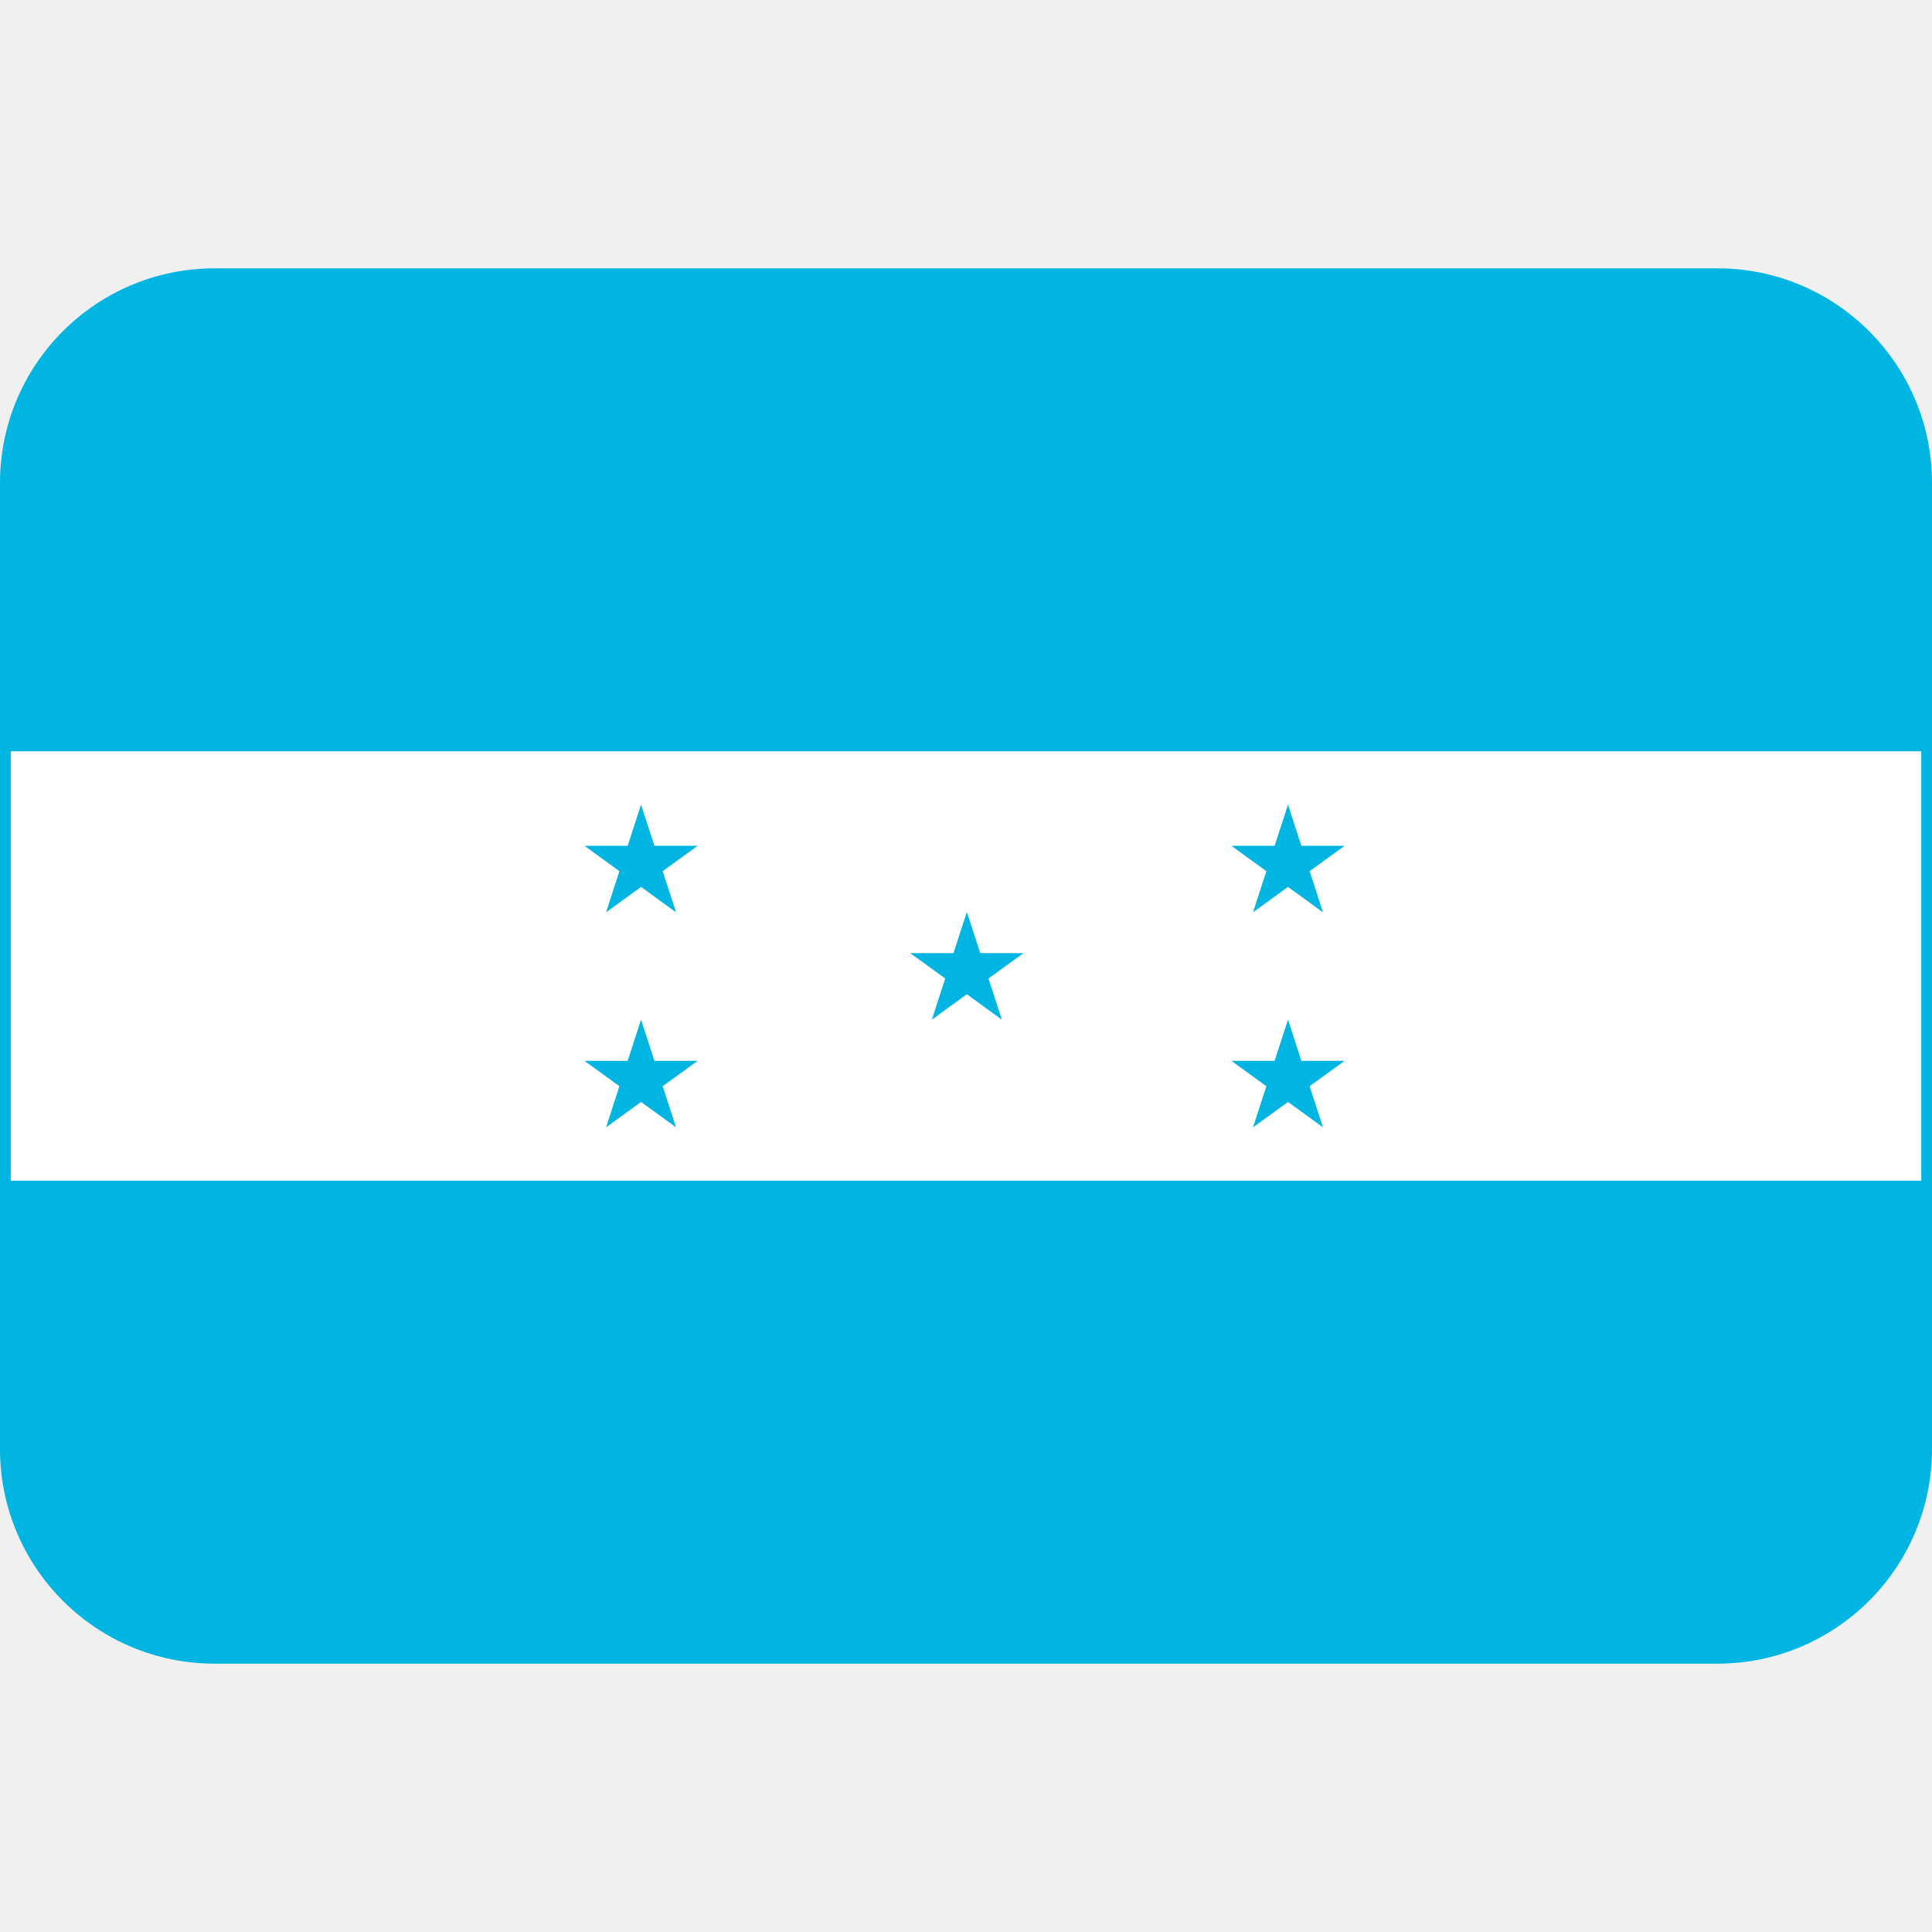
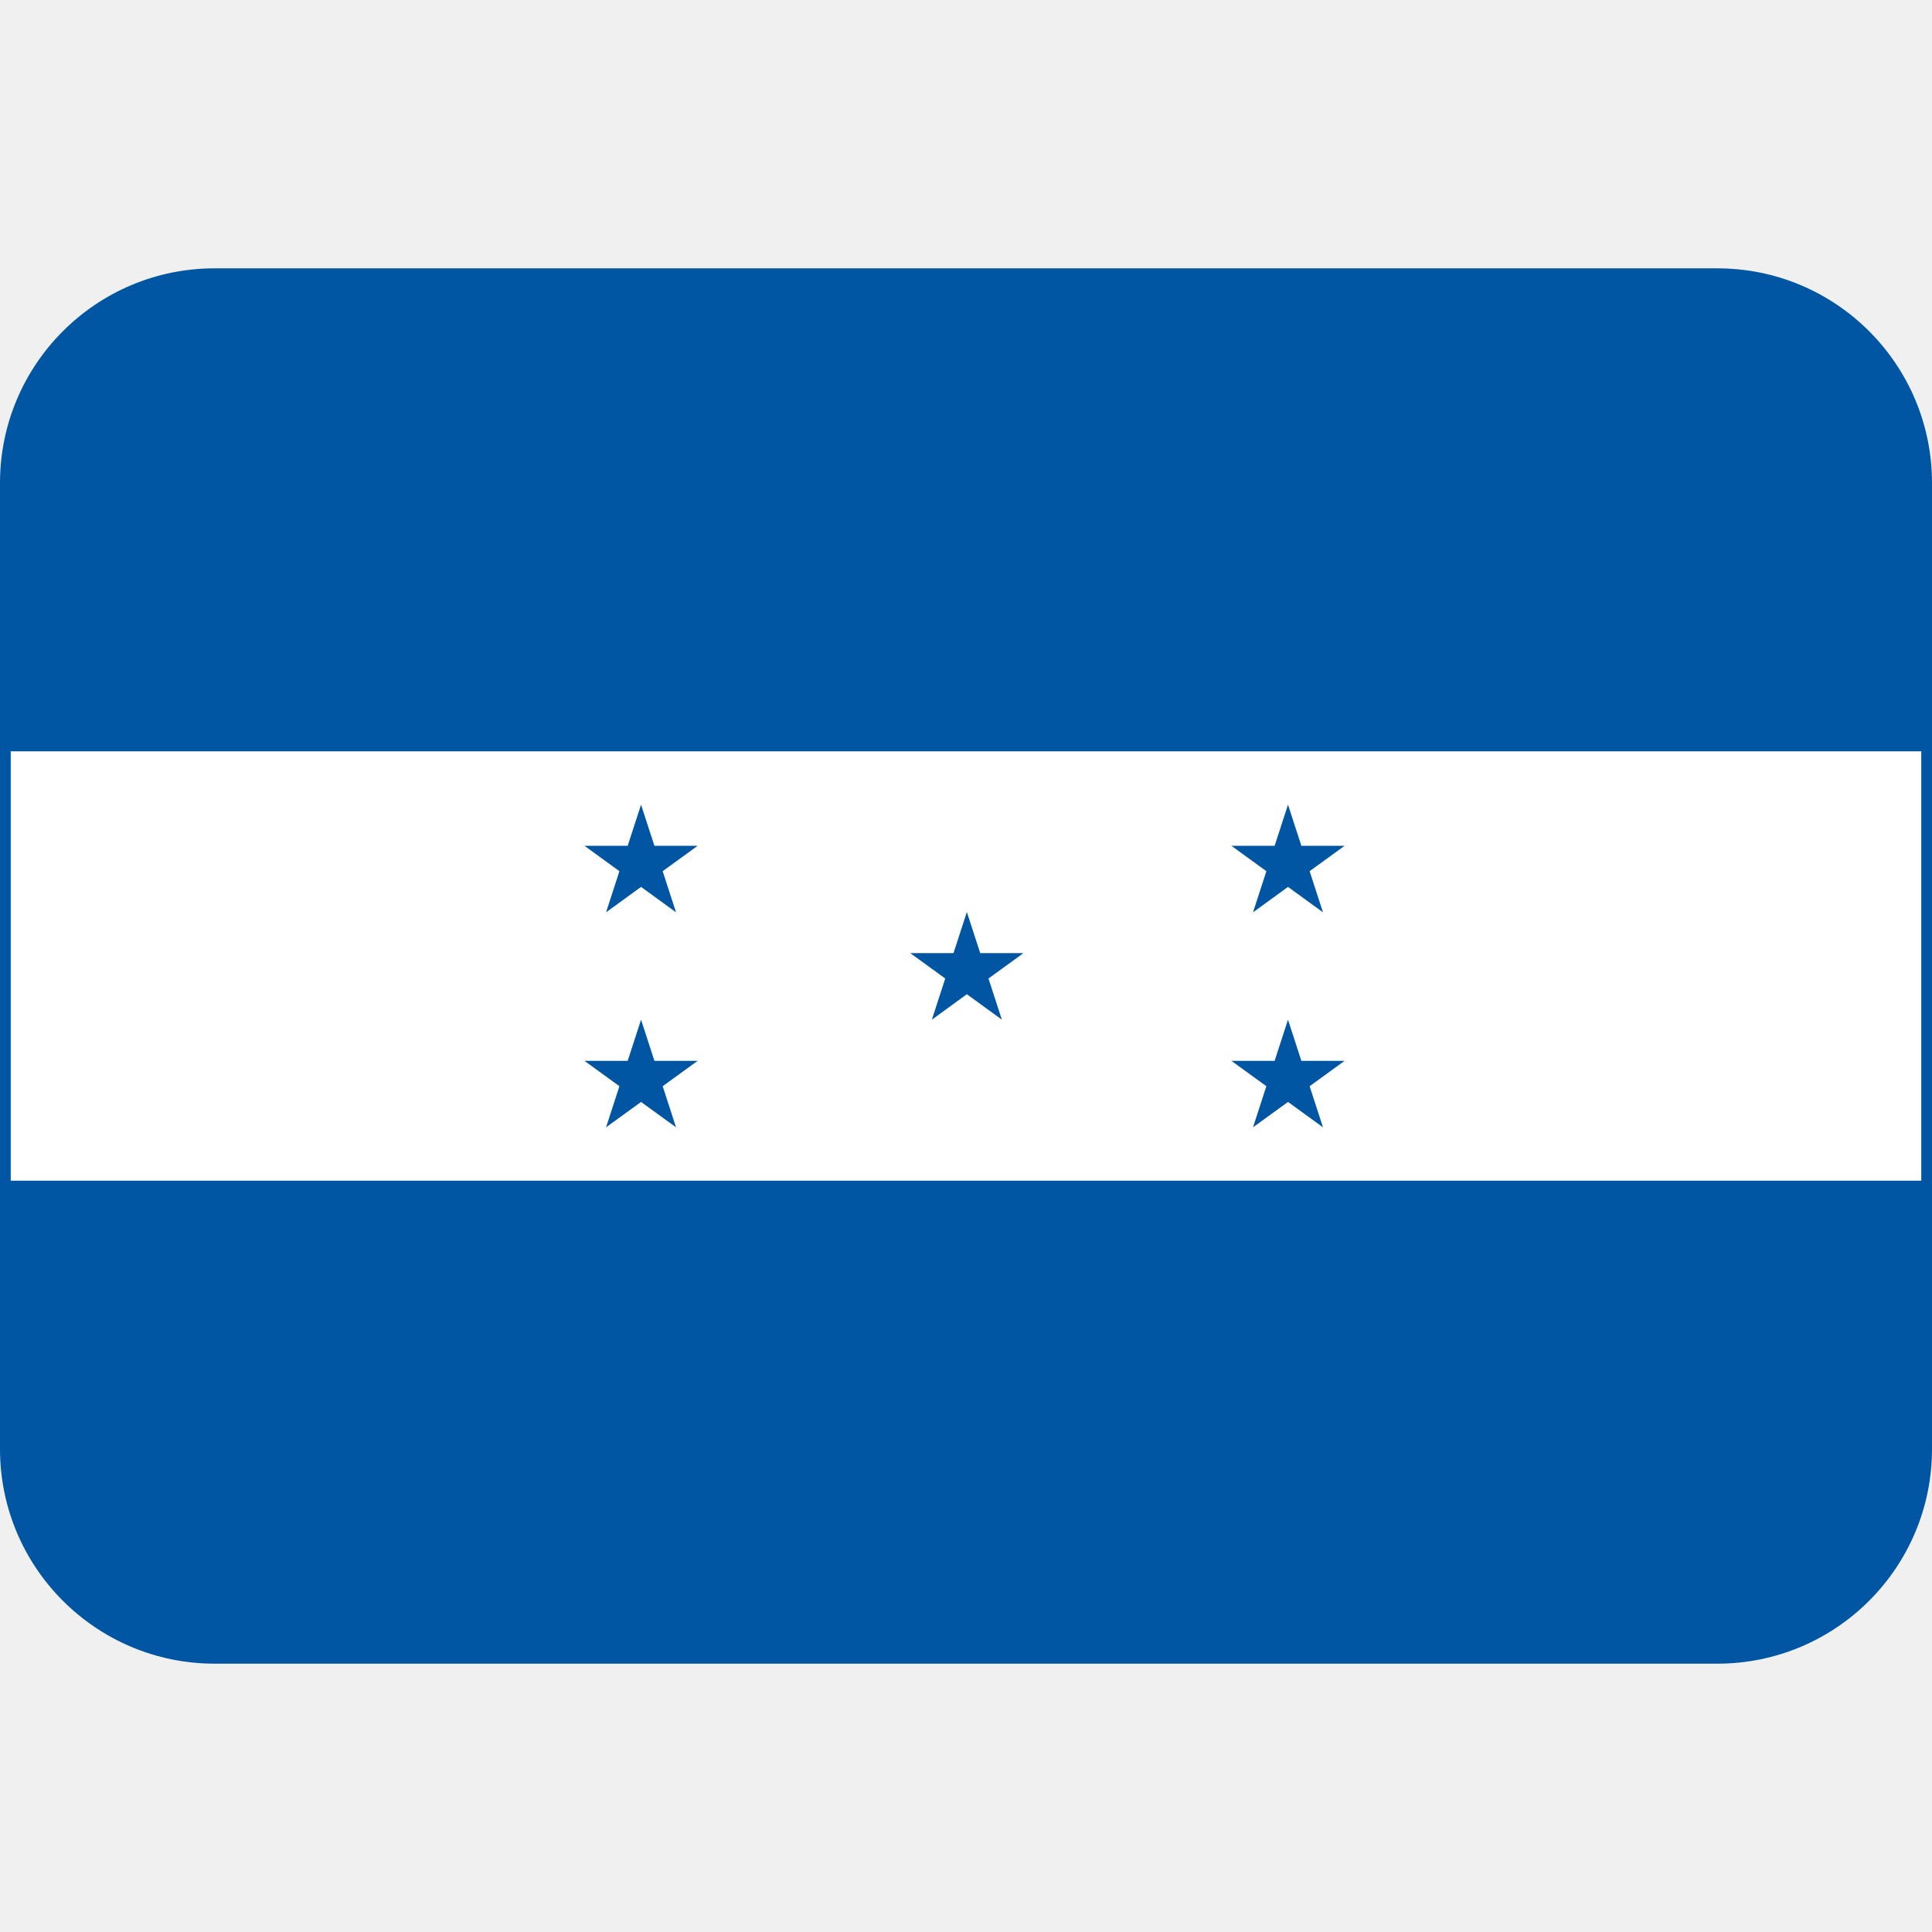
<svg xmlns="http://www.w3.org/2000/svg" version="1.1" viewBox="0 0 36 36" id="svg2">
  <defs id="defs2" />
-   <rect y="5" width="36" height="26" ry="4" fill="#00b5e2" id="rect1" />
+   <rect y="5" width="36" height="26" ry="4" fill="#00b5e2" id="rect1" style="fill:#0156a3;fill-opacity:1" />
  <path id="path2" d="M 18.265,17.76 18.016,16.994 17.767,17.76 H 16.961 L 17.613,18.233 17.364,19 18.016,18.526 18.668,19 18.419,18.233 19.071,17.76 Z m 5.332,2.48 -0.249,0.766 0.652,-0.473 0.652,0.473 -0.249,-0.766 0.652,-0.473 H 24.249 L 24,19 23.751,19.767 H 22.945 Z M 24.249,15.76 24,14.994 23.751,15.76 H 22.945 L 23.597,16.233 23.348,17 24,16.526 24.652,17 24.403,16.233 25.055,15.76 Z m -12.707,4.48 -0.249,0.766 0.652,-0.473 0.652,0.473 L 12.348,20.24 13,19.767 H 12.194 L 11.945,19 11.696,19.767 H 10.89 Z m 0.652,-4.48 -0.249,-0.766 -0.249,0.766 H 10.89 L 11.542,16.233 11.293,17 11.945,16.526 12.597,17 12.348,16.233 13,15.76 Z M 0.2,14 h 35.6 v 8 H 0.2 Z" style="fill:#ffffff" />
</svg>
